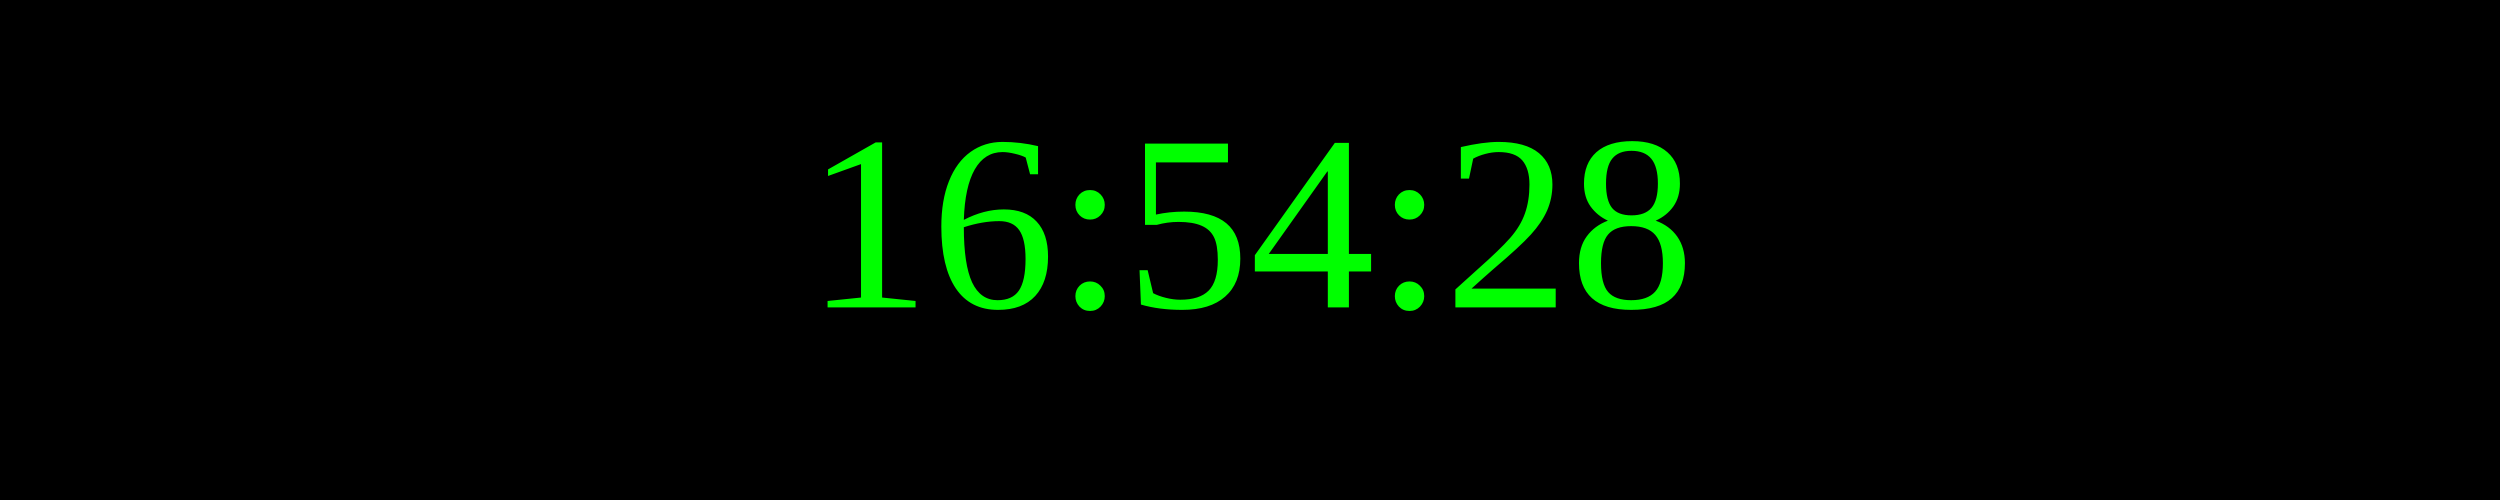
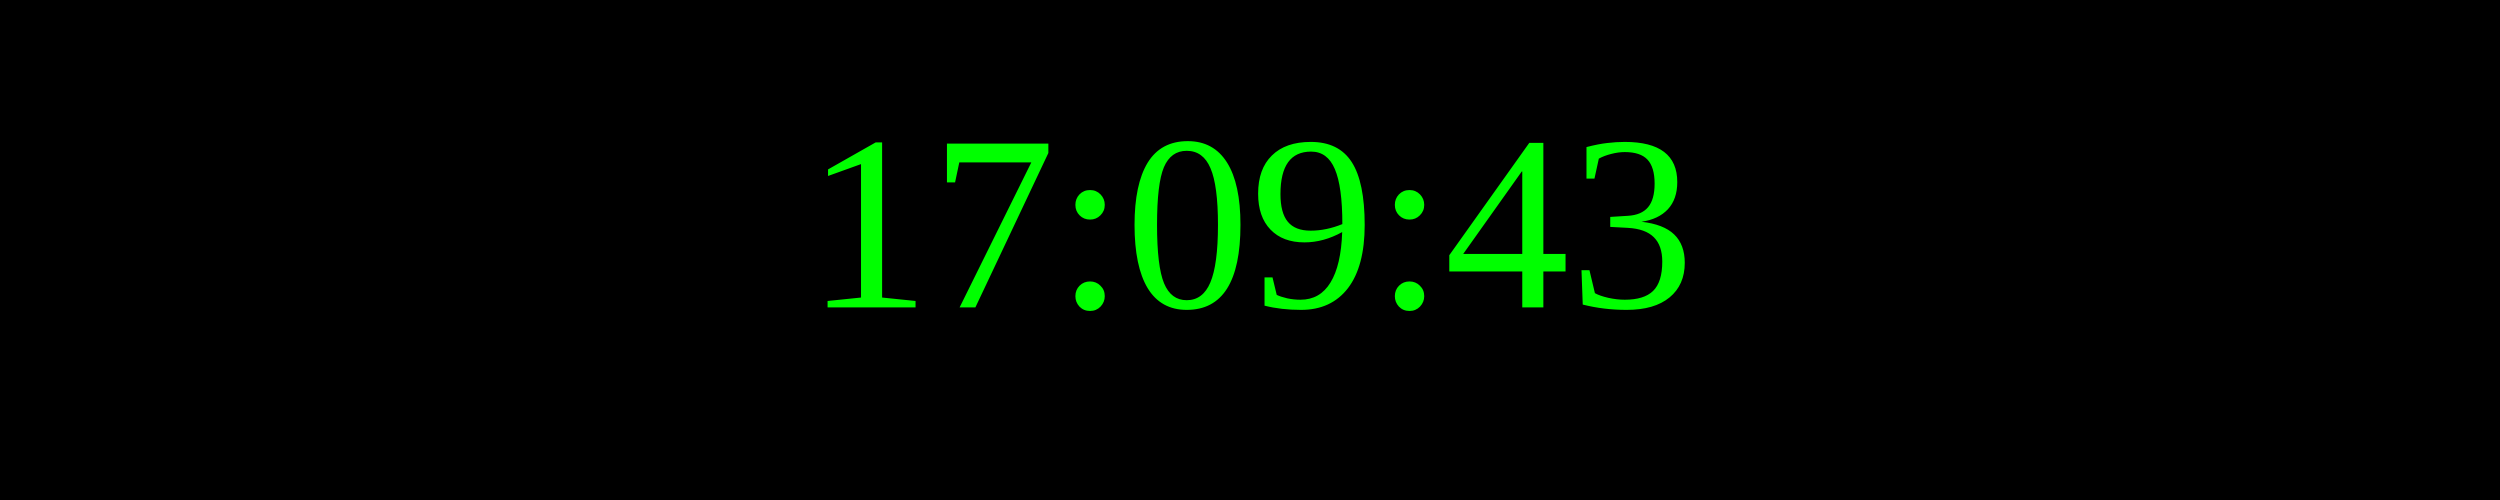
<svg xmlns="http://www.w3.org/2000/svg" width="250" height="50">
  <rect width="100%" height="100%" fill="black" />
  <text x="50%" y="50%" font-size="25" fill="lime" text-anchor="middle" dominant-baseline="middle">
- 16:54:28
+ 17:09:43
</text>
</svg>
